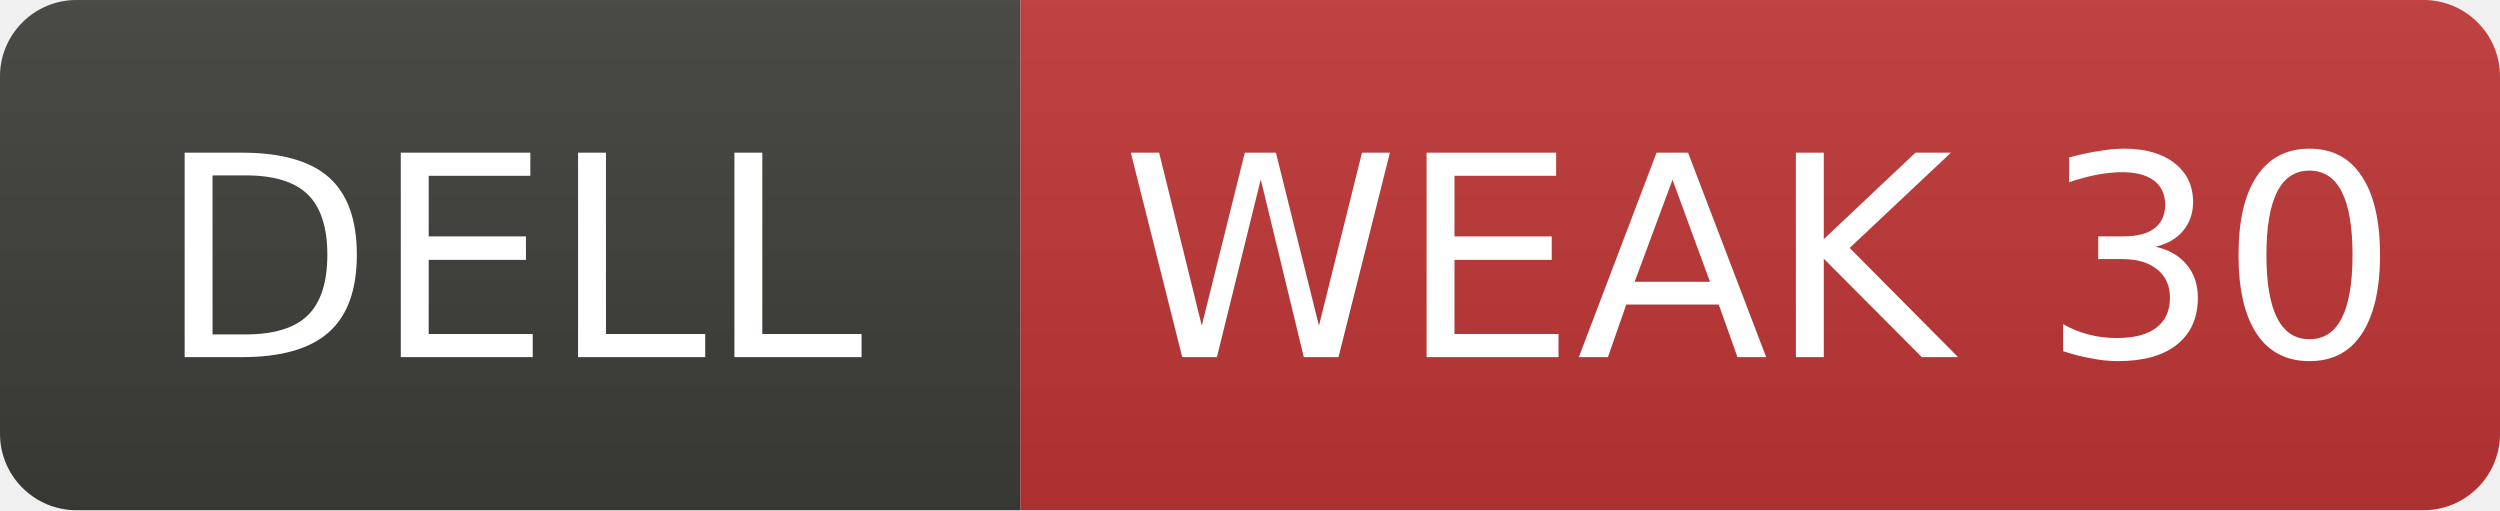
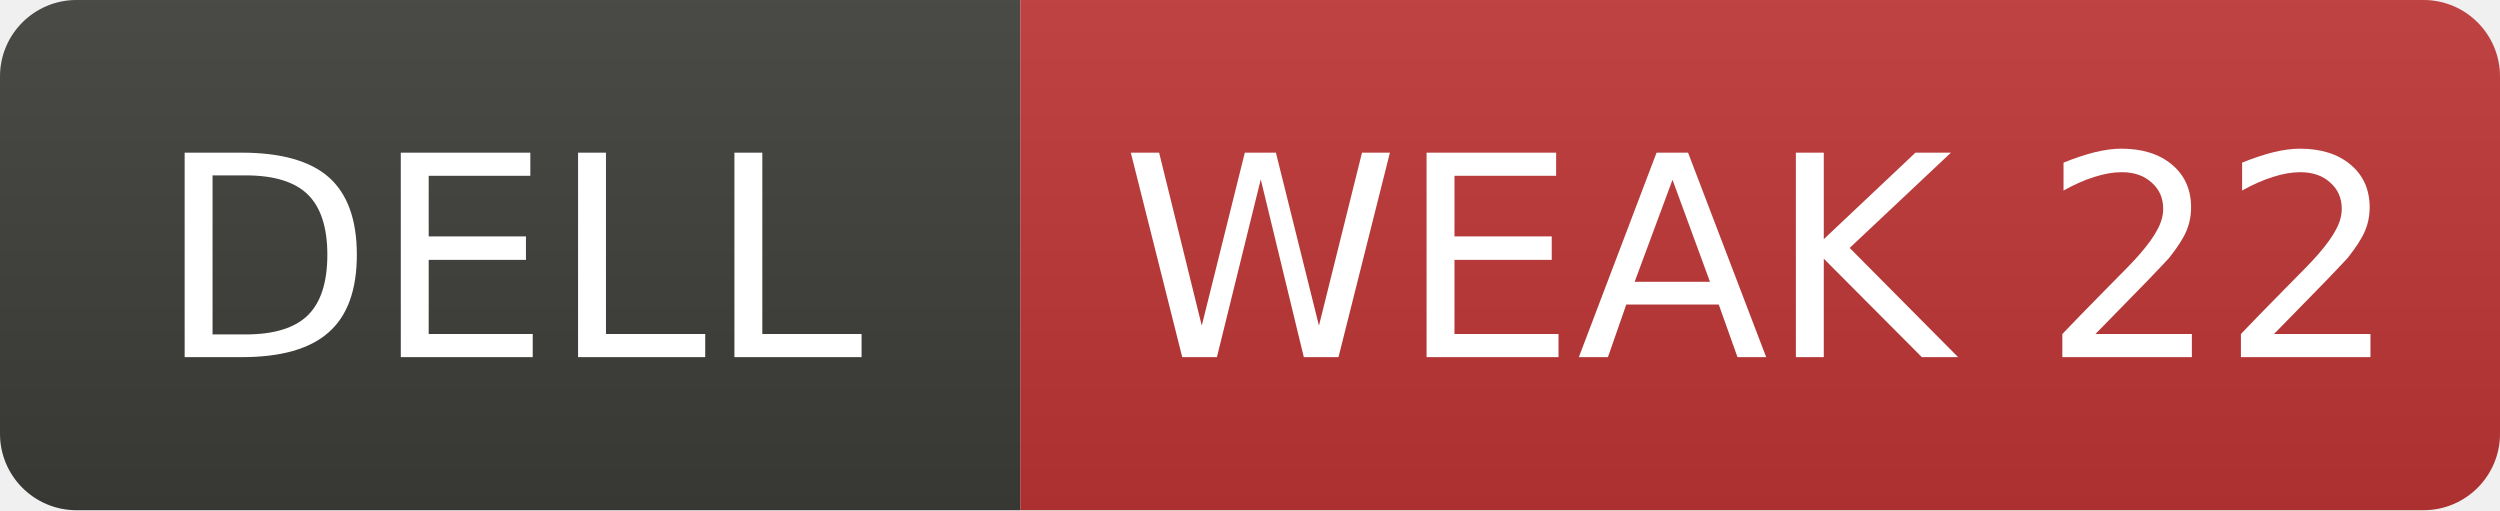
- <svg xmlns="http://www.w3.org/2000/svg" width="98" height="20" role="img" aria-label="DELL: WEAK 30">
+ <svg xmlns="http://www.w3.org/2000/svg" width="98" height="20" role="img" aria-label="DELL: WEAK 22">
  <linearGradient id="s" x2="0" y2="100%">
    <stop offset="0" stop-color="#bbb" stop-opacity=".1" />
    <stop offset="1" stop-opacity=".1" />
  </linearGradient>
  <clipPath id="r">
    <rect width="98" height="20" rx="3" fill="#fff" />
  </clipPath>
  <g clip-path="url(#r)">
    <rect width="40" height="20" fill="#3d3d3a" />
    <rect x="40" width="58" height="20" fill="#c03636" />
    <rect width="98" height="20" fill="url(#s)" />
  </g>
  <g fill="#fff" text-anchor="middle" font-family="Verdana,Geneva,DejaVu Sans,sans-serif" font-size="11">
    <text x="20.0" y="14">DELL</text>
-     <text x="69.0" y="14">WEAK 30</text>
+     <text x="69.0" y="14">WEAK 22</text>
  </g>
</svg>
